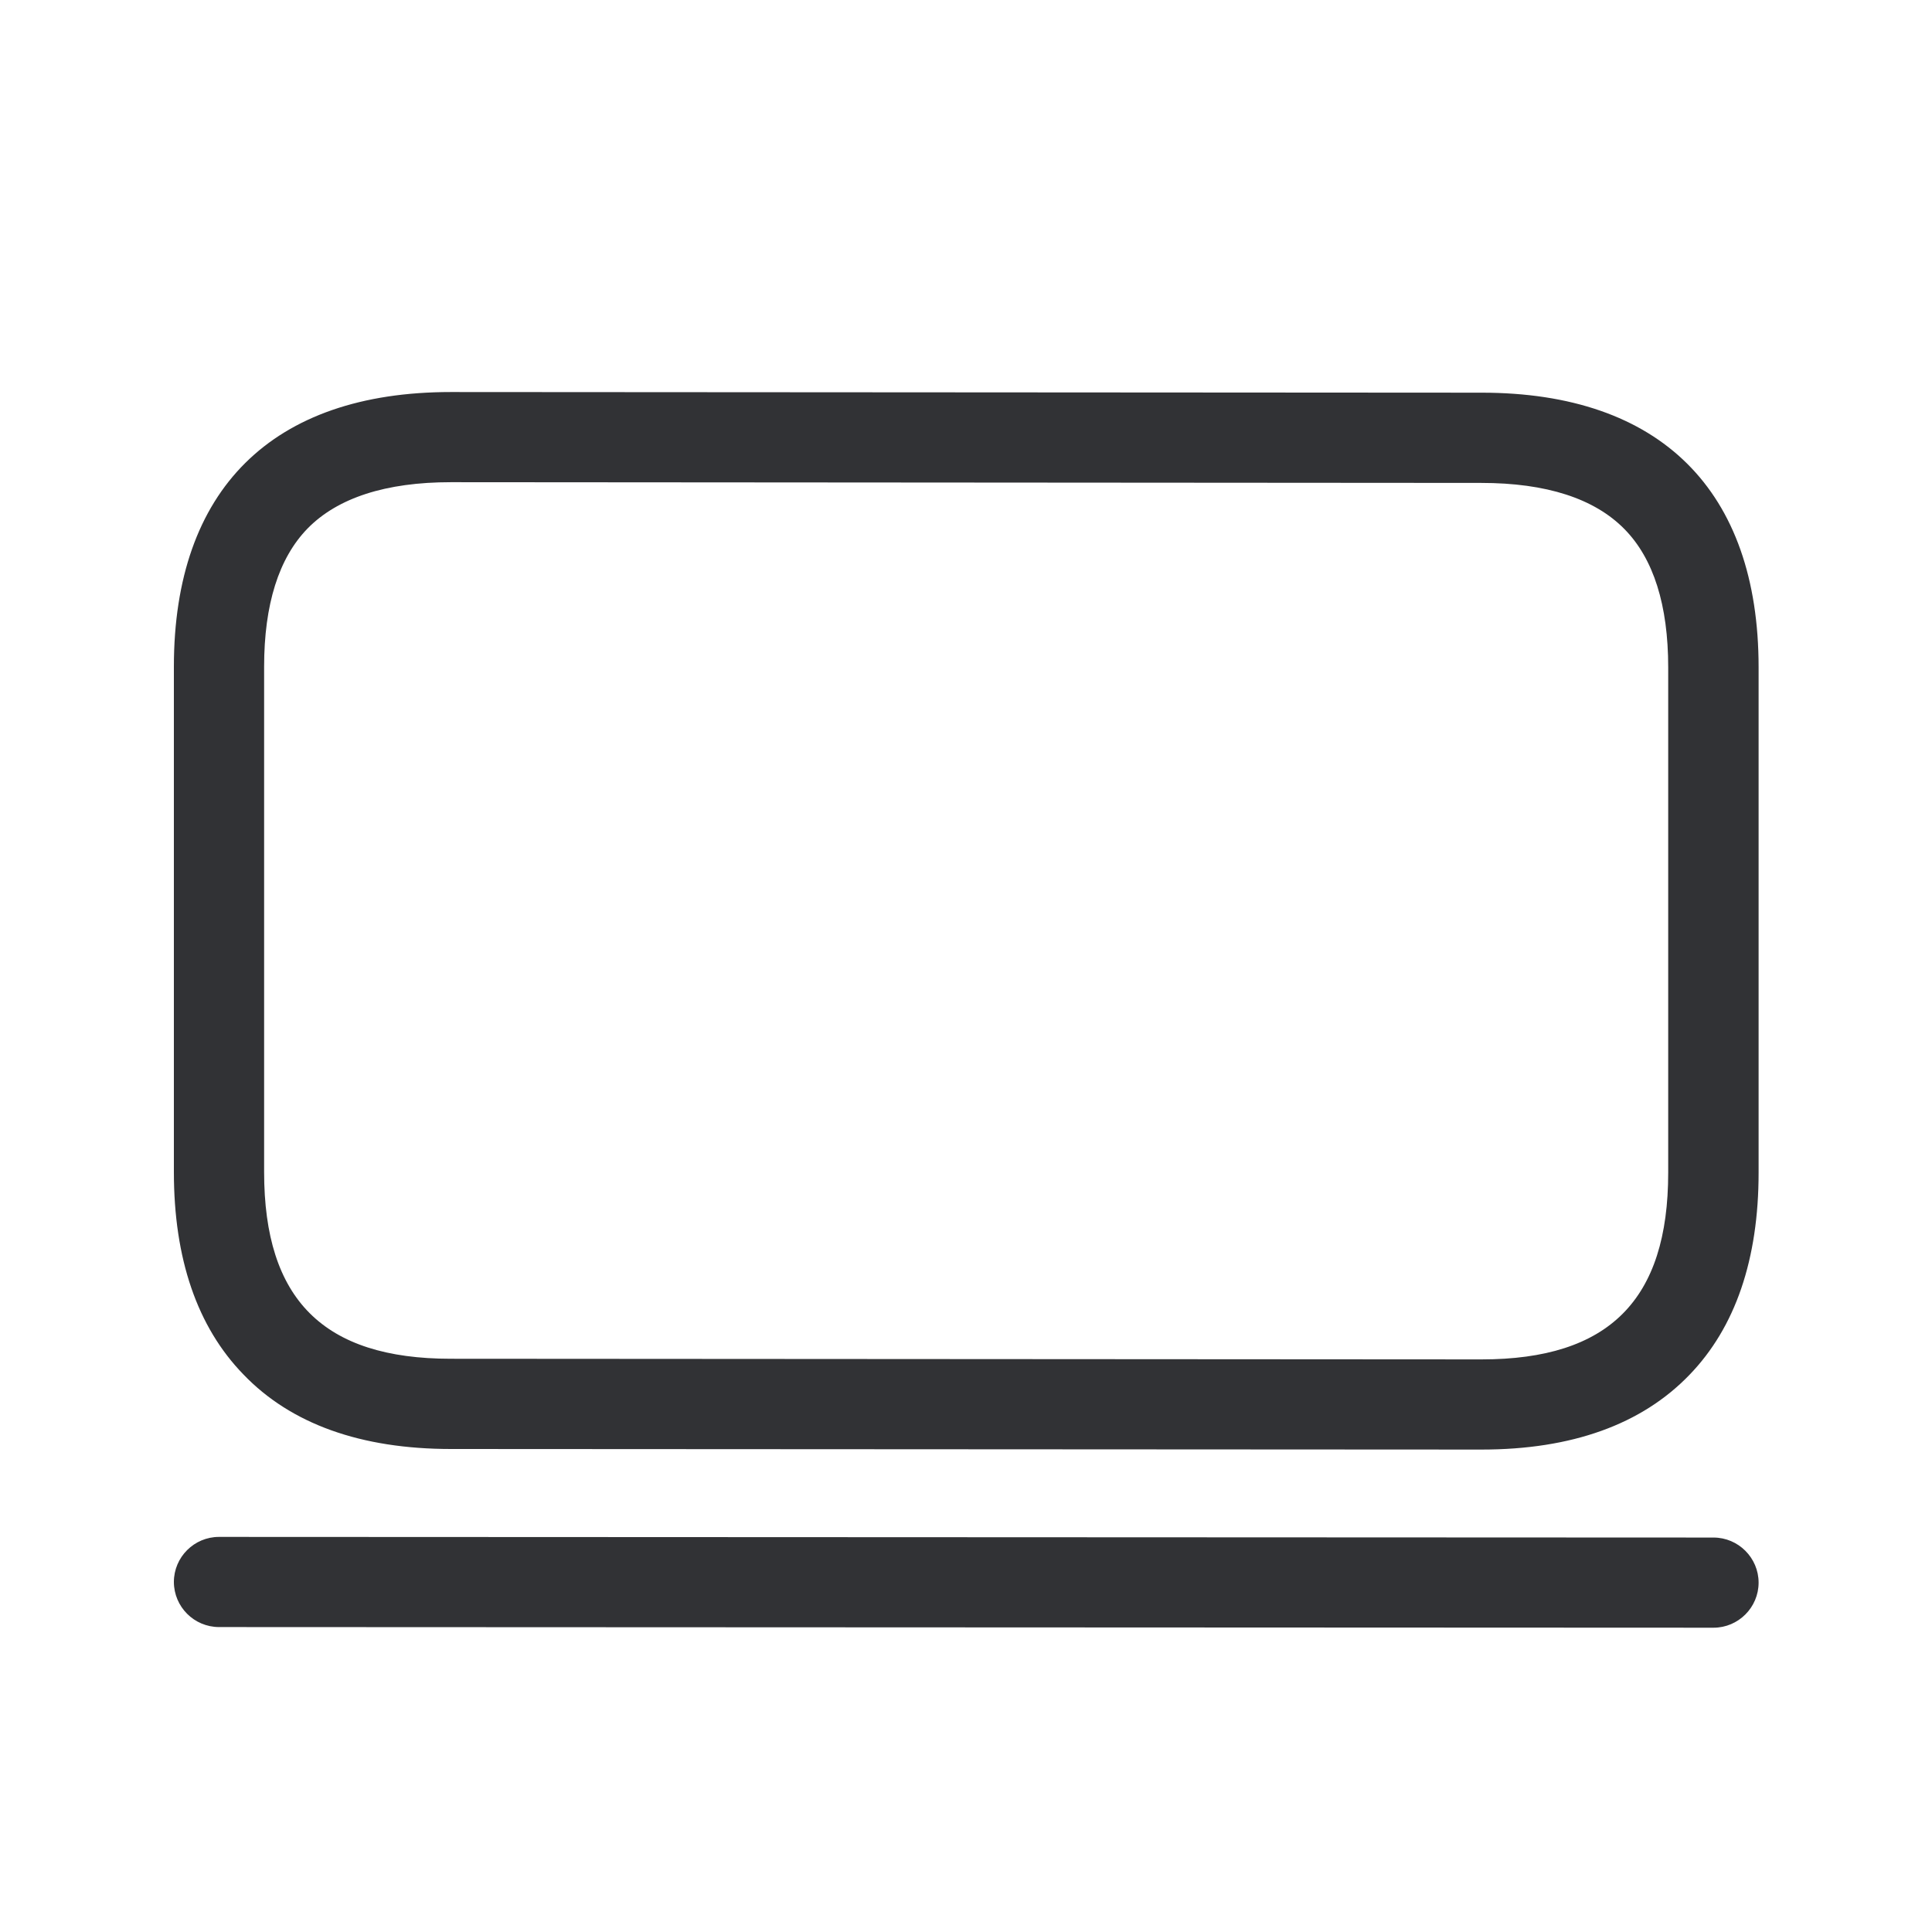
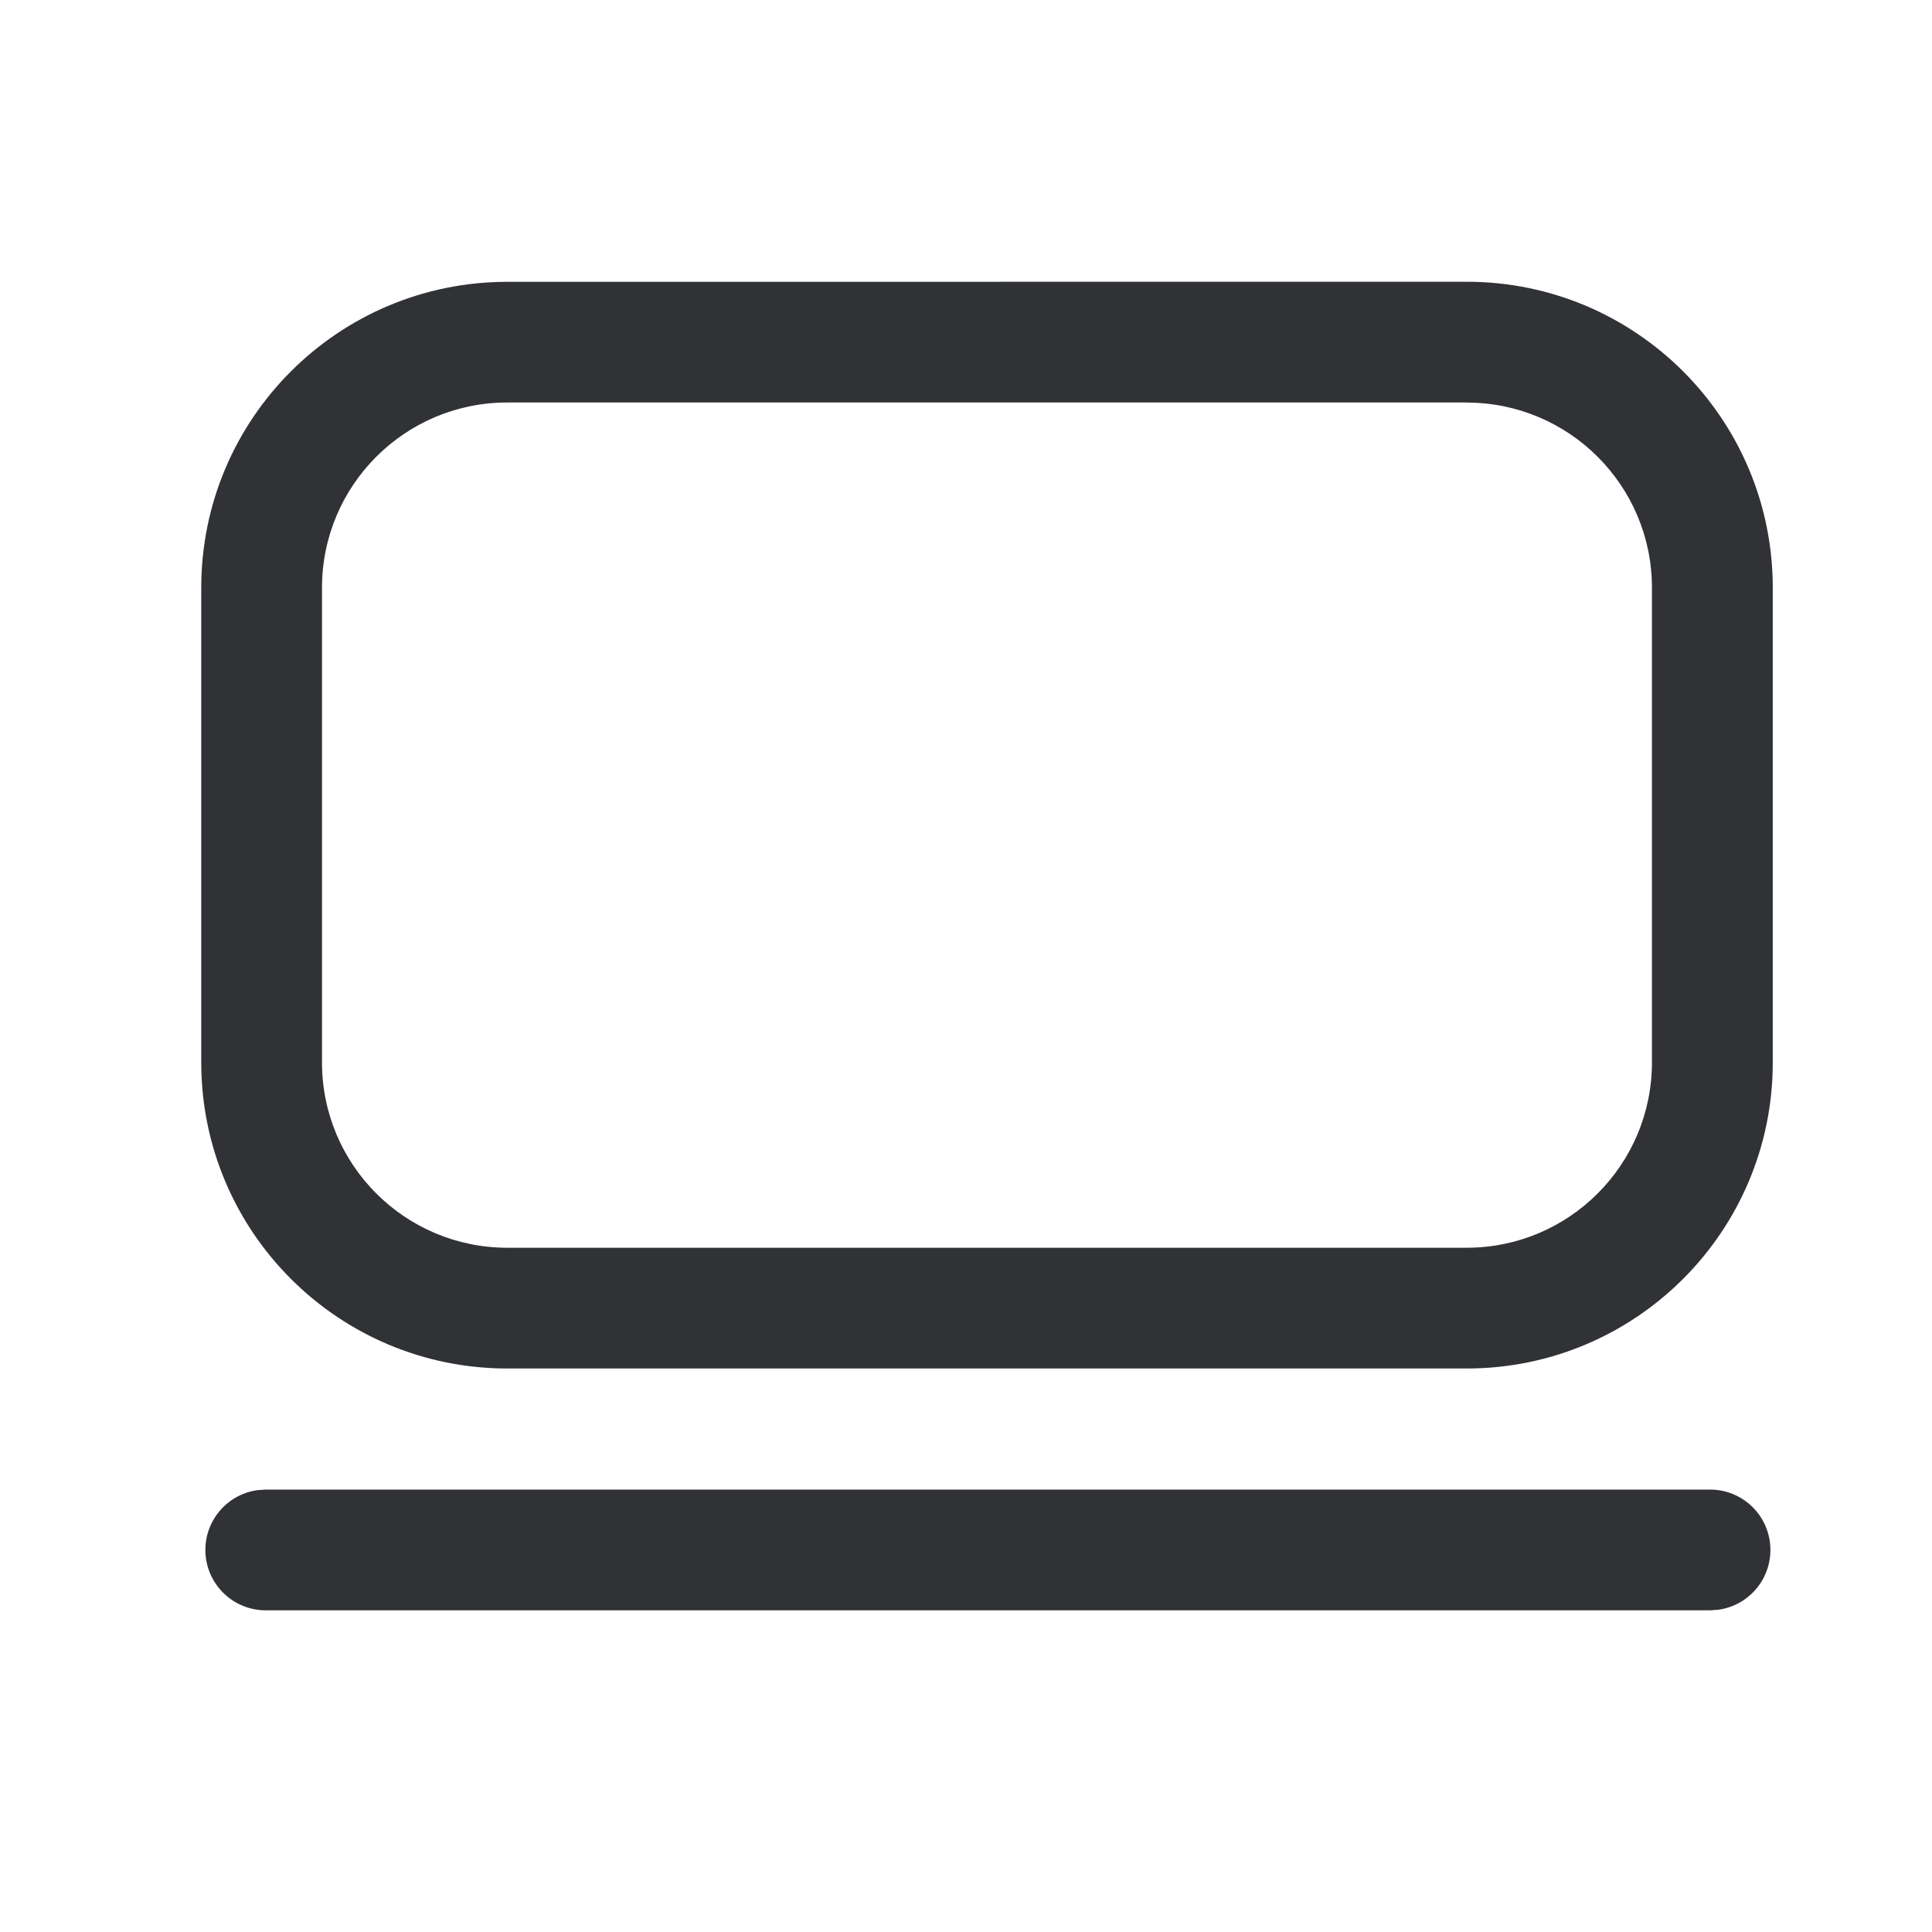
<svg xmlns="http://www.w3.org/2000/svg" width="24" height="24" viewBox="0 0 24 24">
-   <path d="M18.406 18.007L5.603 18c-1.12 0-1.99-.311-2.58-.927-.574-.591-.863-1.437-.863-2.513V8.282C2.16 6.08 3.381 4.87 5.6 4.87l12.806.008c2.219 0 3.44 1.213 3.44 3.412v6.277c0 1.076-.288 1.922-.86 2.513-.594.616-1.462.927-2.58.927zM5.6 5.99c-.807 0-1.406.194-1.779.575-.358.367-.54.944-.54 1.717v6.277c0 1.583.736 2.32 2.319 2.32l12.804.008c1.582 0 2.319-.737 2.319-2.32V8.29c0-.773-.182-1.35-.543-1.717-.373-.38-.97-.574-1.78-.574L5.6 5.99zm15.686 14.23L2.72 20.212a.562.562 0 01-.56-.56c0-.309.252-.56.56-.56l18.566.008c.308 0 .56.252.56.56 0 .308-.252.56-.56.56z" fill="#313235" fill-rule="nonzero" />
+   <path d="M21.243 18.504a.75.75 0 01.102 1.493l-.102.007H3.3a.75.75 0 01-.101-1.493l.101-.007h17.943zM18.22 3.5c2.1 0 3.802 1.702 3.802 3.801v5.897c0 2.1-1.702 3.802-3.802 3.802H6.302A3.802 3.802 0 012.5 13.198V7.301c0-2.099 1.702-3.8 3.802-3.8zm0 1.5H6.302A2.301 2.301 0 004 7.301v5.897A2.302 2.302 0 006.302 15.5h11.917a2.302 2.302 0 002.302-2.302V7.301c0-1.27-1.03-2.3-2.302-2.3z" fill="#313235" fill-rule="nonzero" />
</svg>
